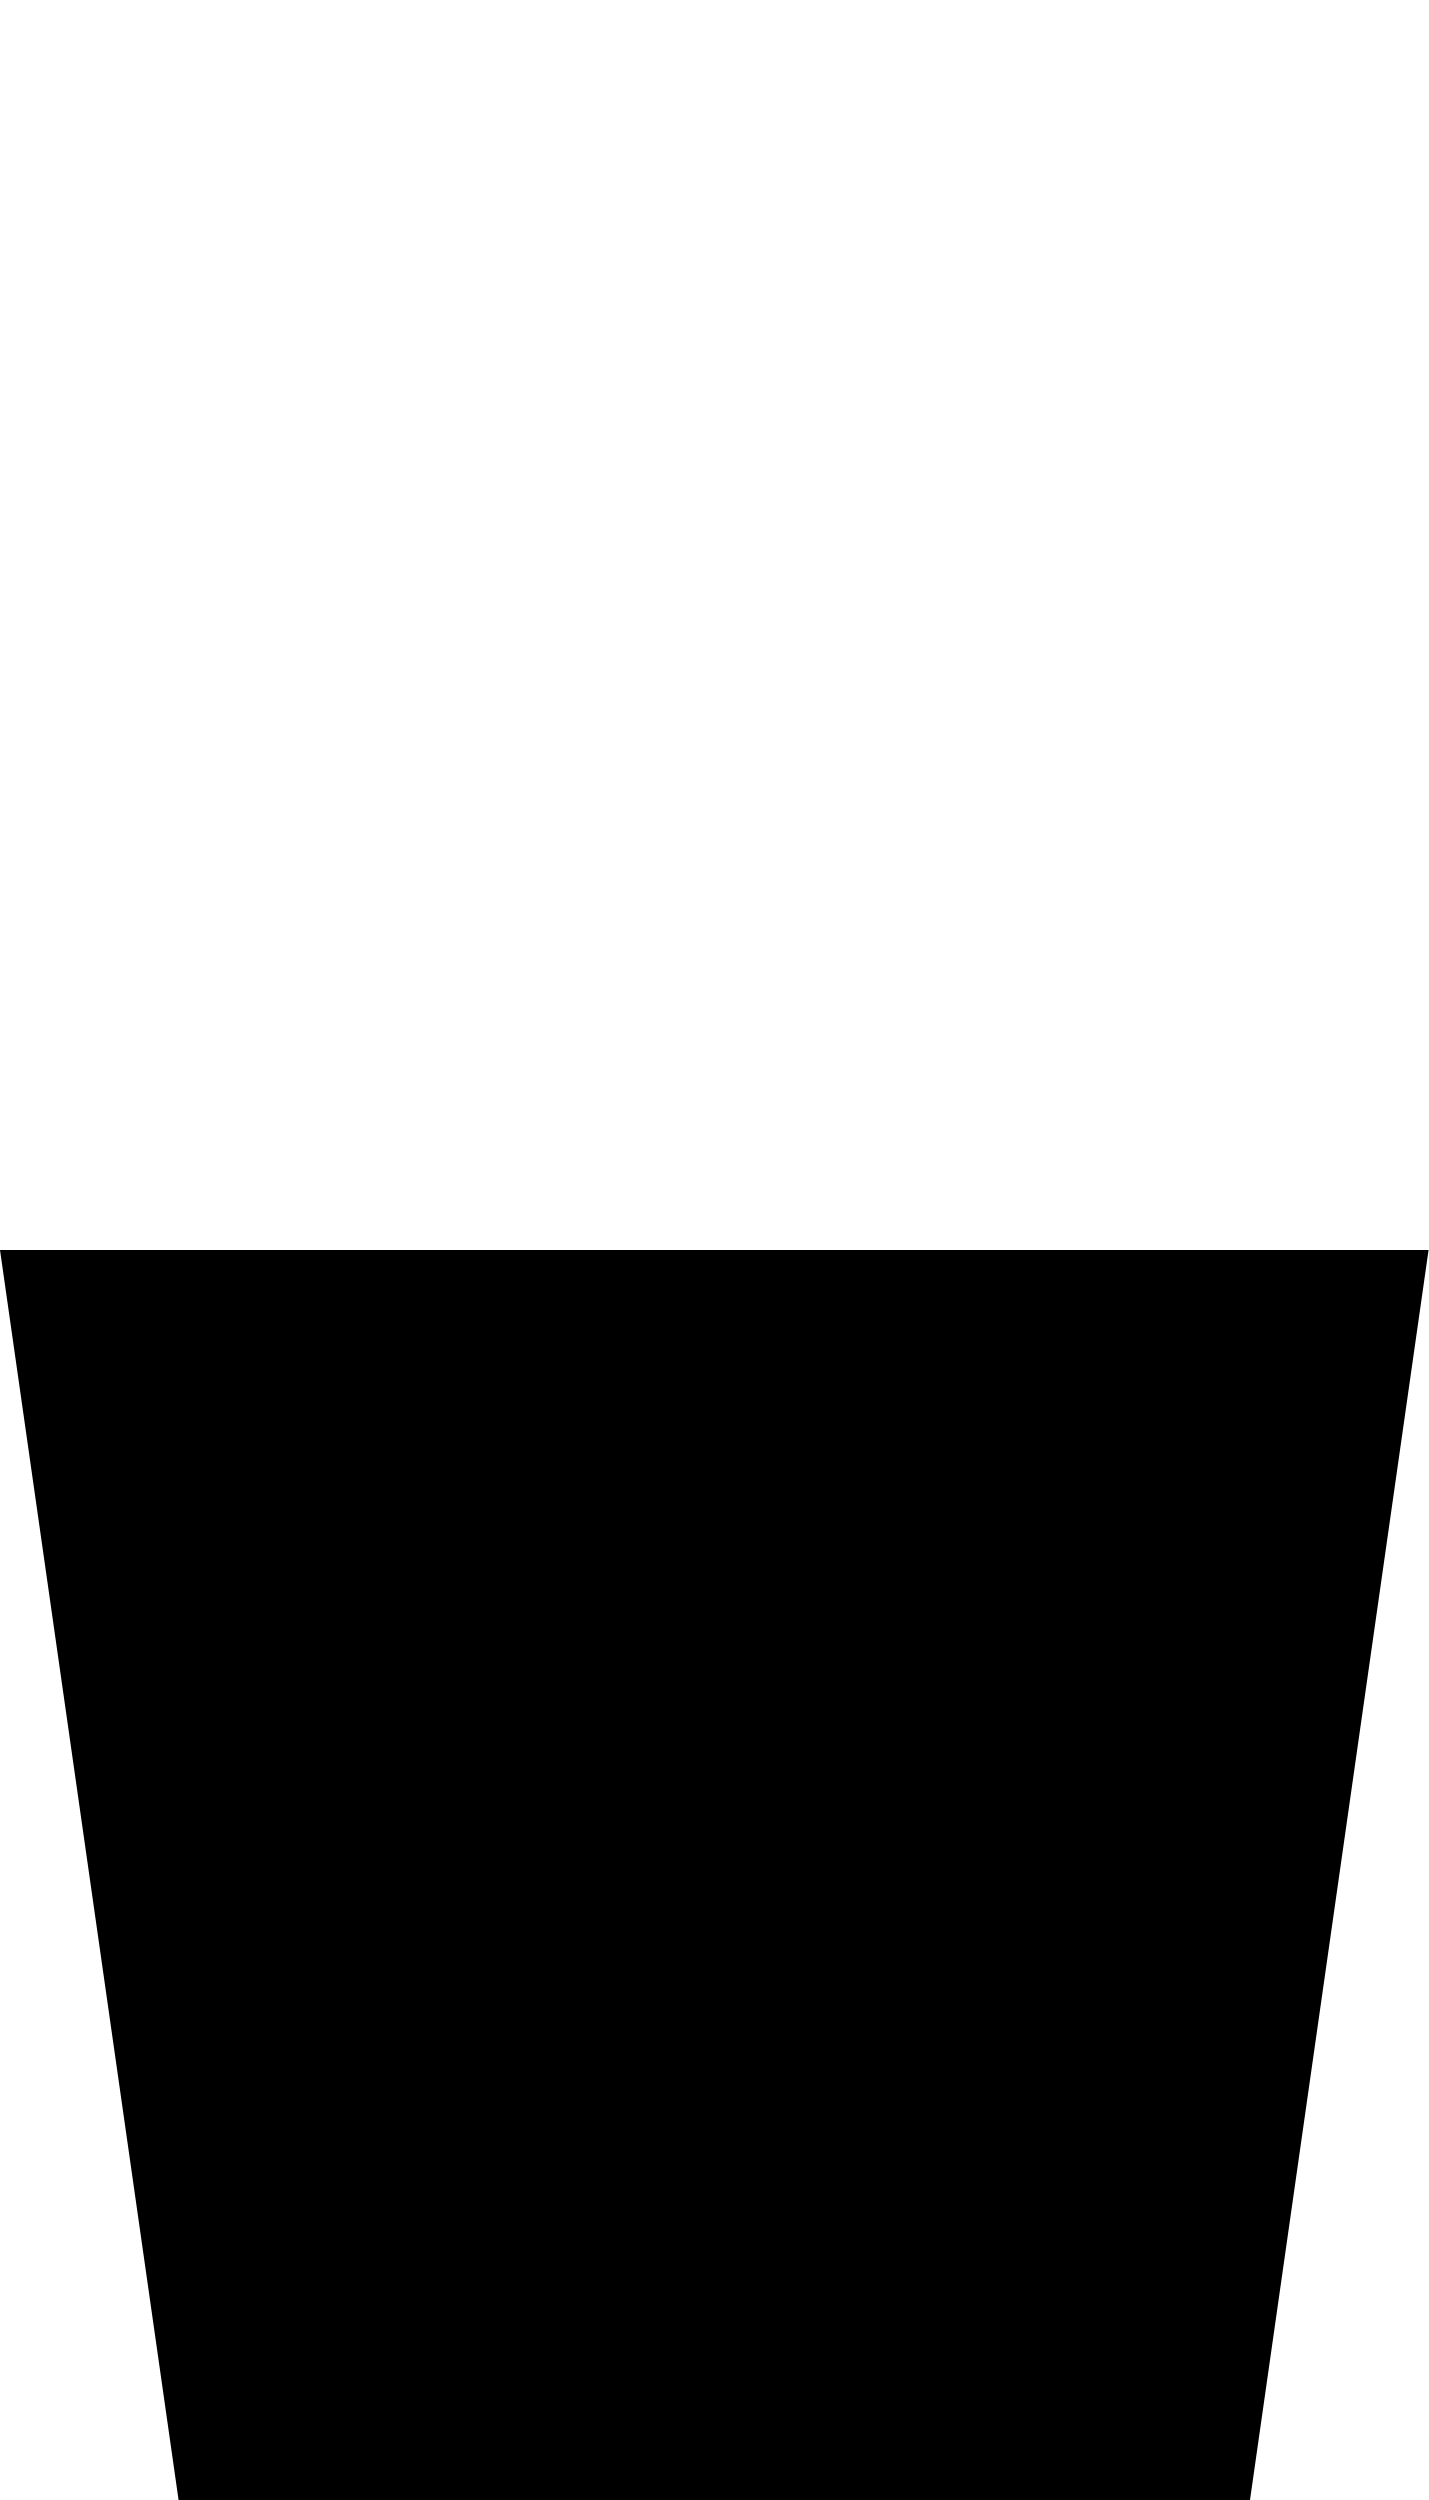
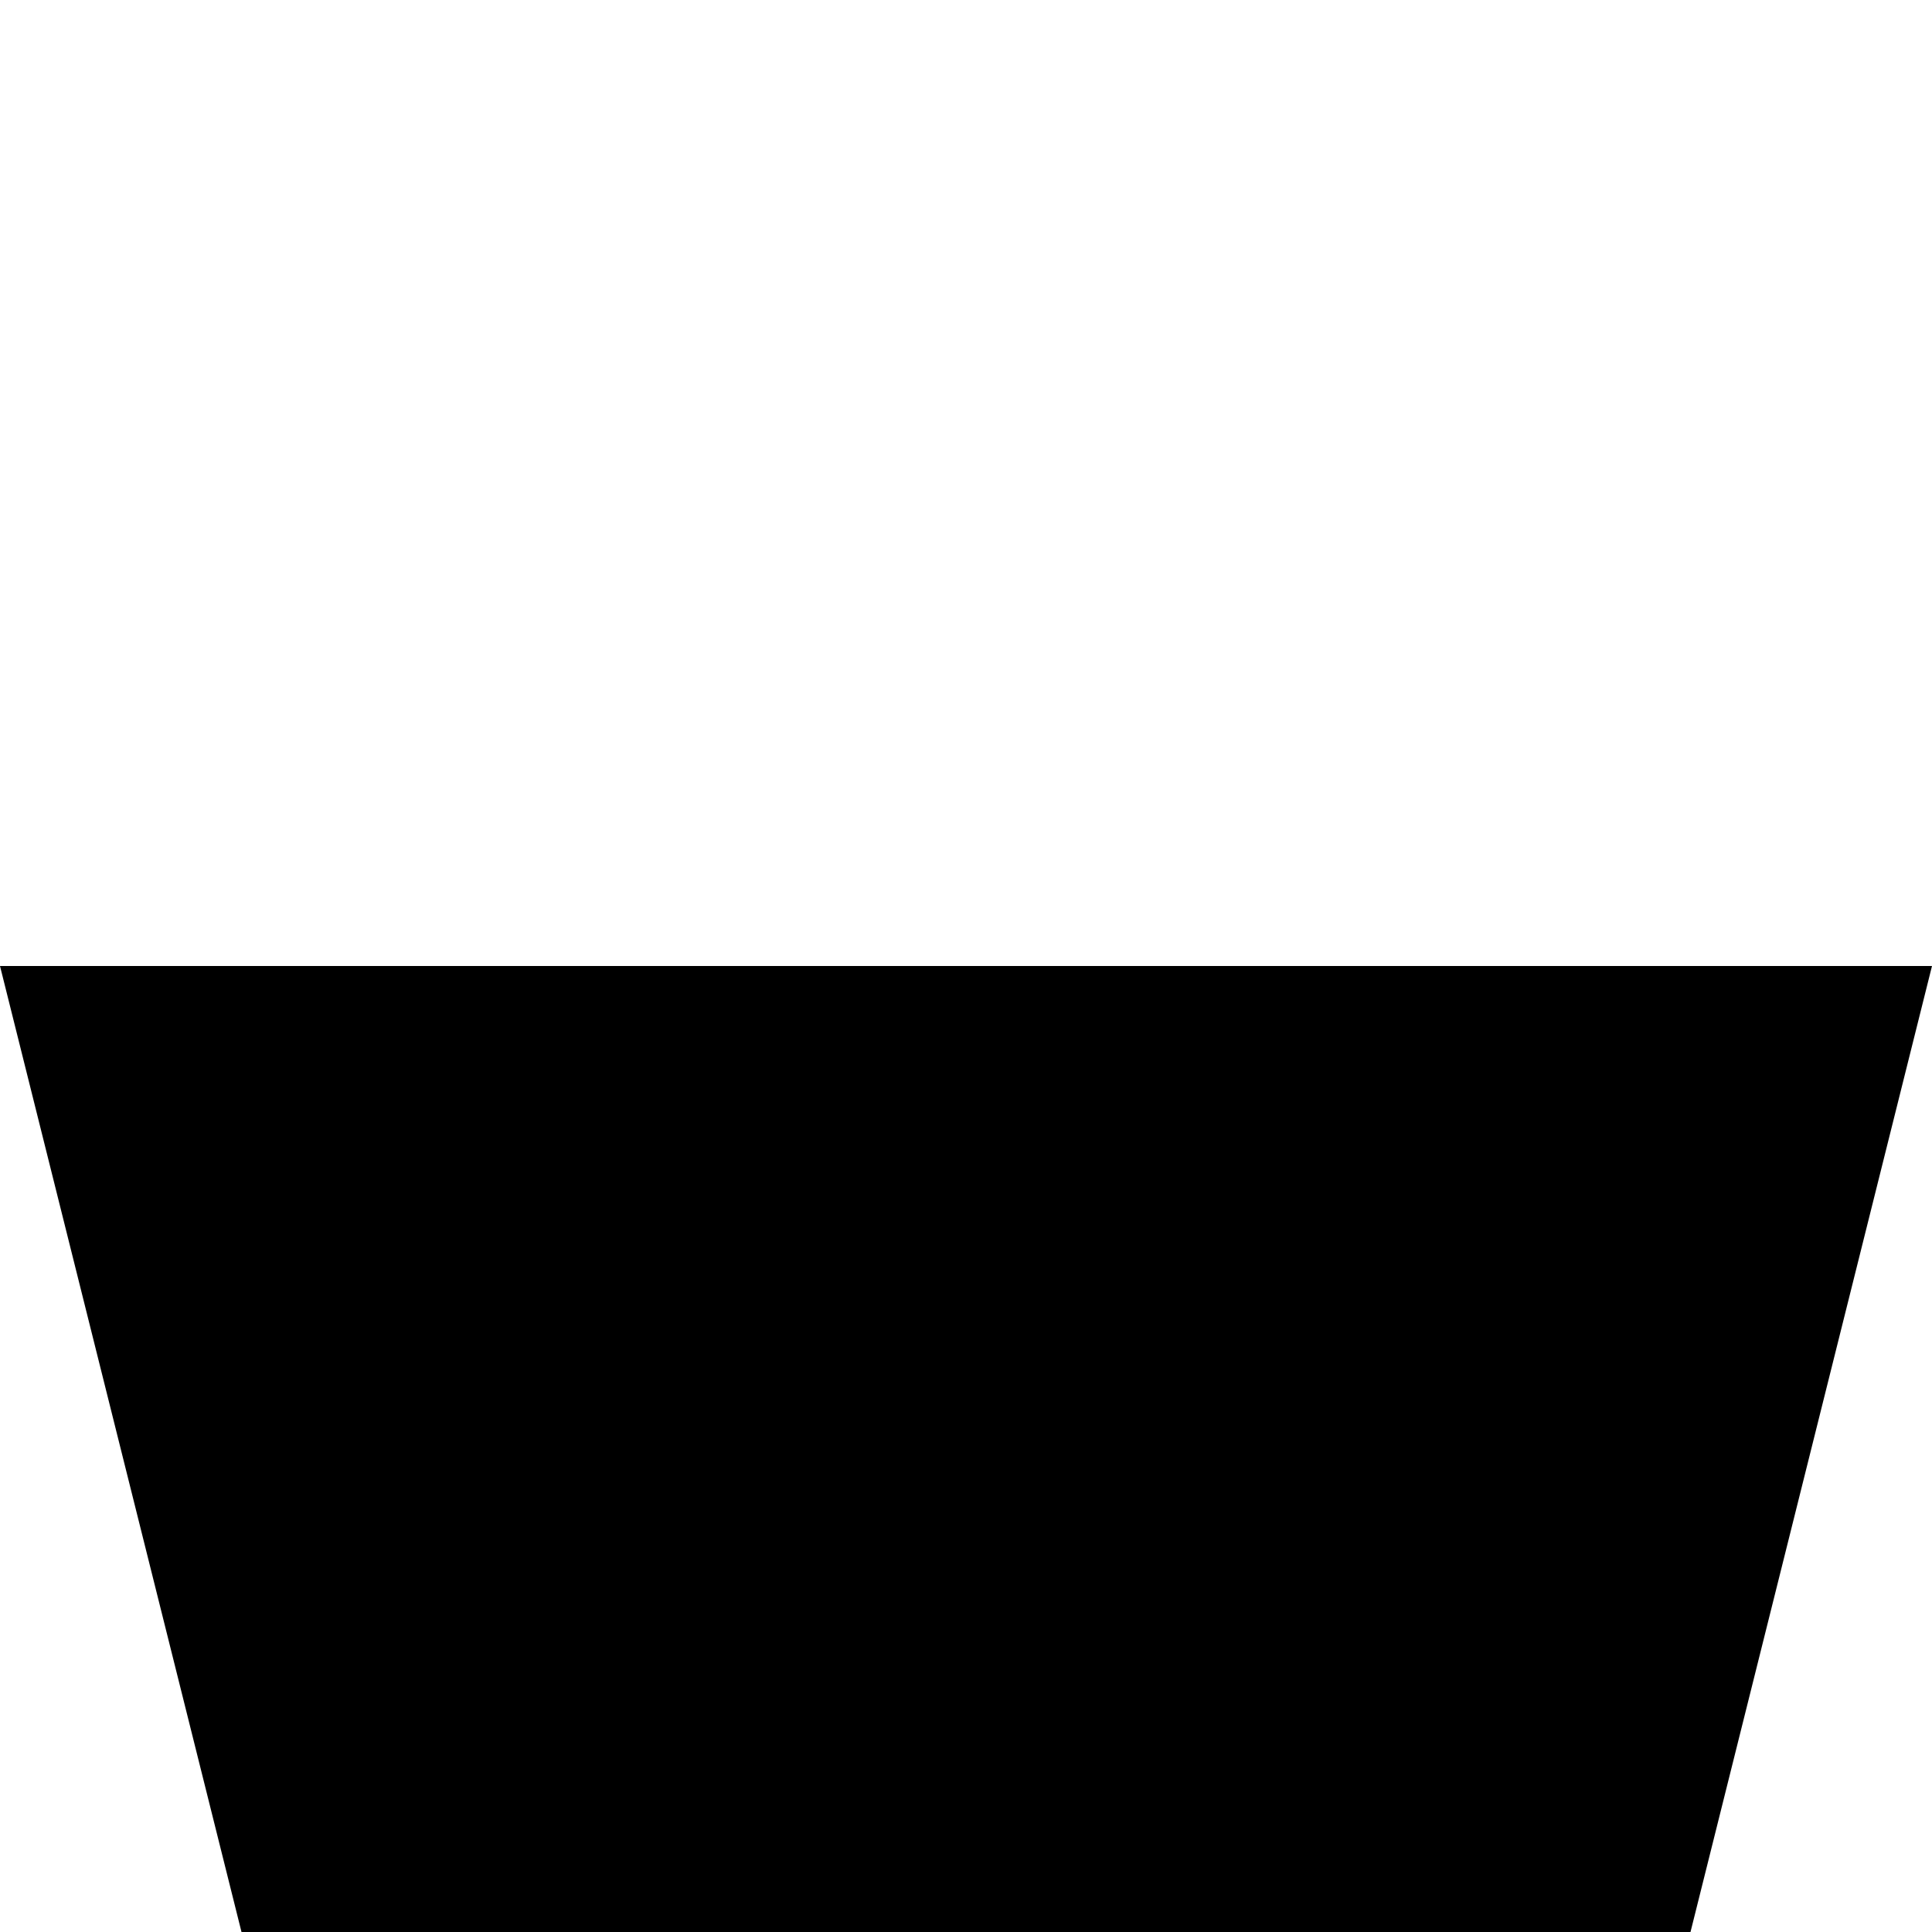
- <svg xmlns="http://www.w3.org/2000/svg" version="1.0" viewBox="0 0 8 14">
-   <path d="m0 7 1 7h6l1-7z" />
+ <svg xmlns="http://www.w3.org/2000/svg" version="1.0" viewBox="0 0 6 6">
+   <path d="m0 3 0.75 3h4.5l0.75-3z" />
</svg>
